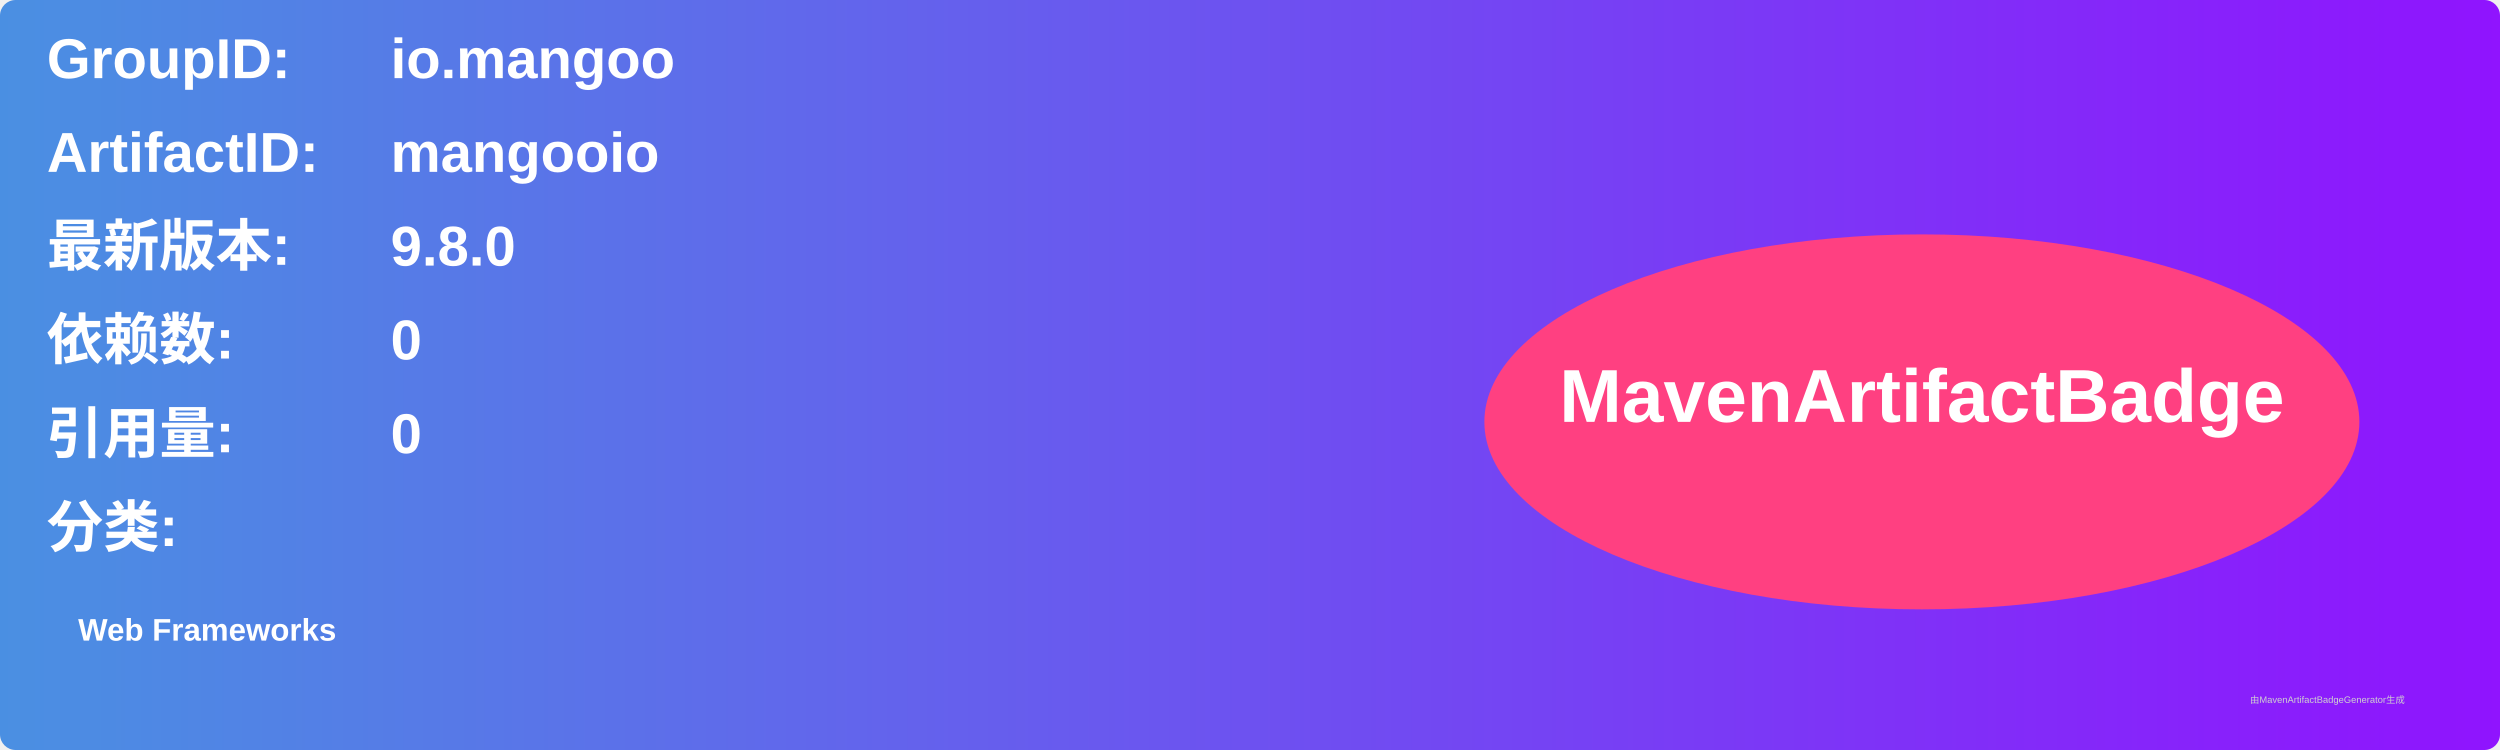
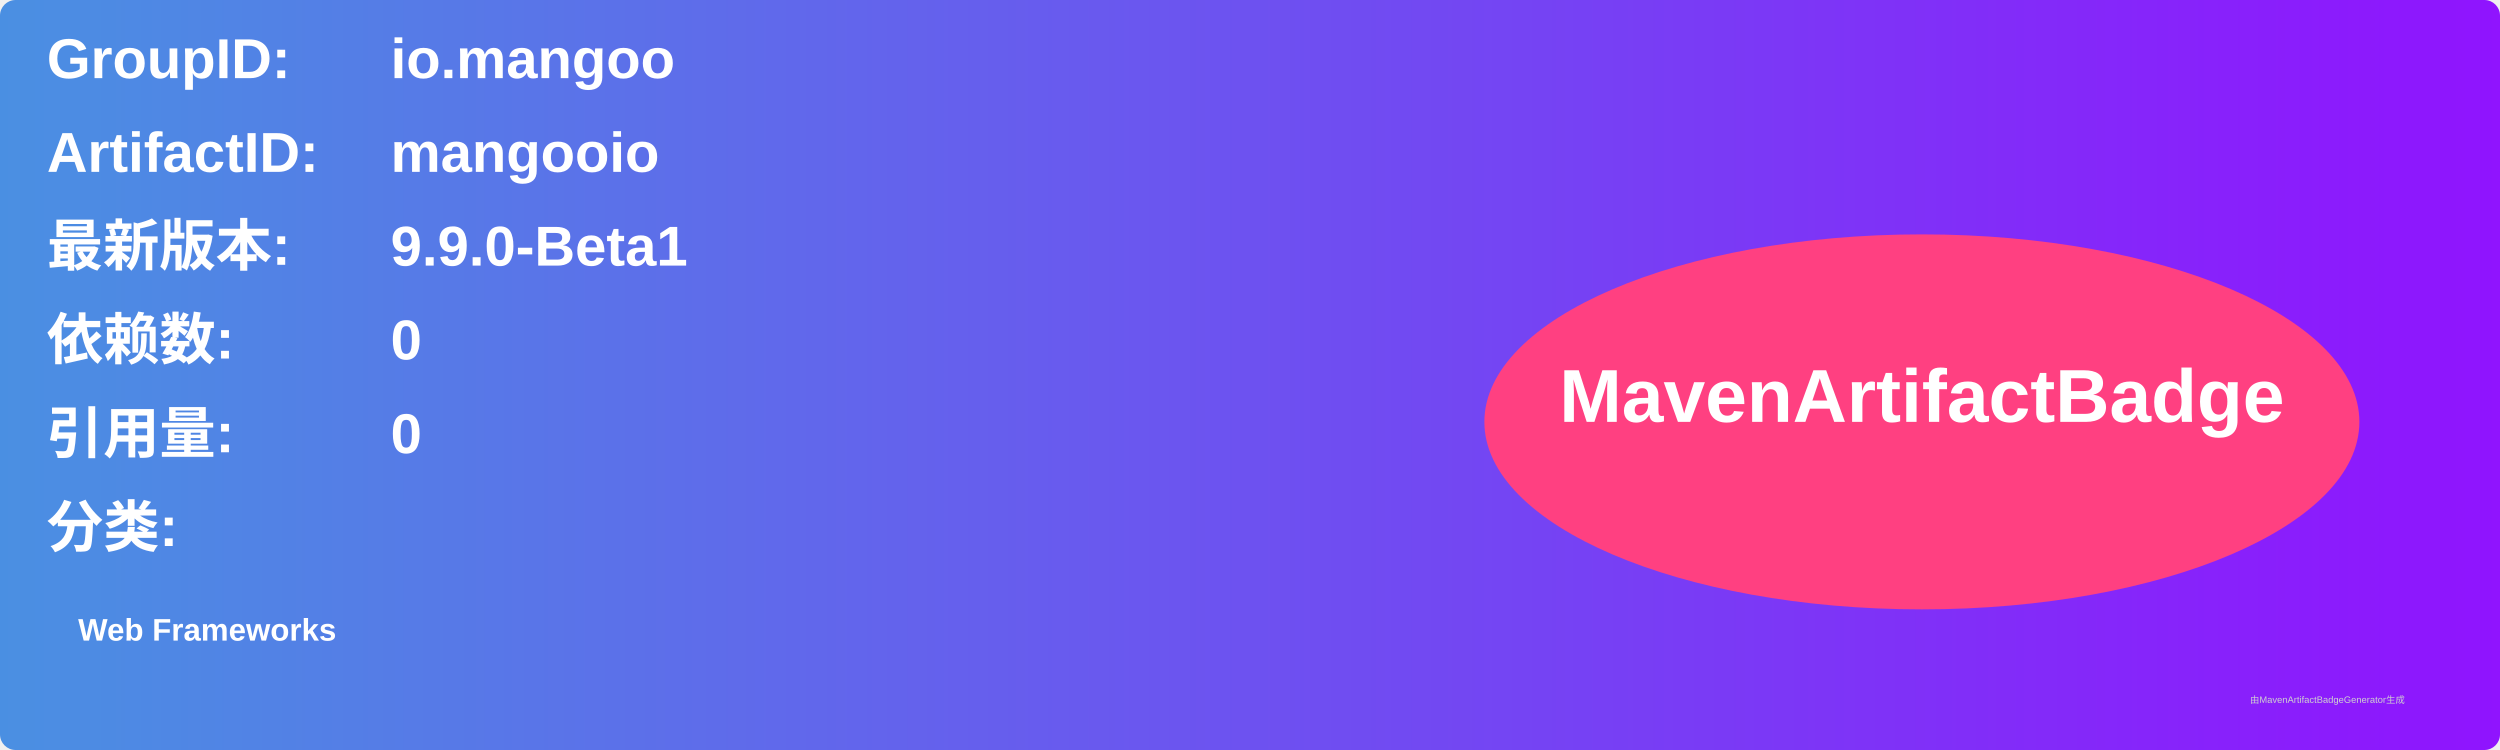
<svg xmlns="http://www.w3.org/2000/svg" width="800" height="240" viewBox="0 0 800 240">
  <linearGradient id="grad" x1="0%" y1="0%" x2="100%" y2="0%">
    <stop offset="0%" stop-color="#4a90e2" />
    <stop offset="100%" stop-color="#9013fe" />
  </linearGradient>
  <rect width="100%" height="100%" rx="5" ry="5" fill="url(#grad)" />
  <g transform="translate(15, 15)">
    <text x="0" y="10" font-family="Arial" font-size="18" fill="white" font-weight="bold" width="260">GroupID:</text>
    <text x="110" y="10" font-family="Arial" font-size="18" fill="white" font-weight="bold" width="460">io.mangoo</text>
    <text x="0" y="40" font-family="Arial" font-size="18" fill="white" font-weight="bold" width="260">ArtifactID:</text>
    <text x="110" y="40" font-family="Arial" font-size="18" fill="white" font-weight="bold" width="460">mangooio</text>
    <text x="0" y="70" font-family="Arial" font-size="18" fill="white" font-weight="bold">最新版本:</text>
    <text x="110" y="70" font-family="Arial" font-size="18" fill="white" font-weight="bold">
-       <tspan font-weight="bold">9.8.0</tspan>
+       <tspan font-weight="bold">9.9.0-Beta1</tspan>
    </text>
    <text x="0" y="100" font-family="Arial" font-size="18" fill="white" font-weight="bold">依赖数: </text>
    <text x="110" y="100" font-family="Arial" font-size="18" fill="white">
      <tspan font-weight="bold">0</tspan>
    </text>
    <text x="0" y="130" font-family="Arial" font-size="18" fill="white" font-weight="bold">引用量: </text>
    <text x="110" y="130" font-family="Arial" font-size="18" fill="white">
      <tspan font-weight="bold">0</tspan>
    </text>
    <text x="0" y="160" font-family="Arial" font-size="18" fill="white" font-weight="bold">分类:</text>
    <text x="10" y="190" font-family="Arial" font-size="10" fill="white">
      <tspan font-weight="bold">Web Frameworks</tspan>
    </text>
    <ellipse cx="600" cy="120" rx="140" ry="60" fill="#ff4081" />
    <text x="600" y="120" text-anchor="middle" font-family="Arial" font-size="24" fill="white" font-weight="bold">MavenArtifactBadge</text>
  </g>
  <text x="720" y="225" font-family="Arial" font-size="3" fill="#d0d0d0">由MavenArtifactBadgeGenerator生成</text>
</svg>
